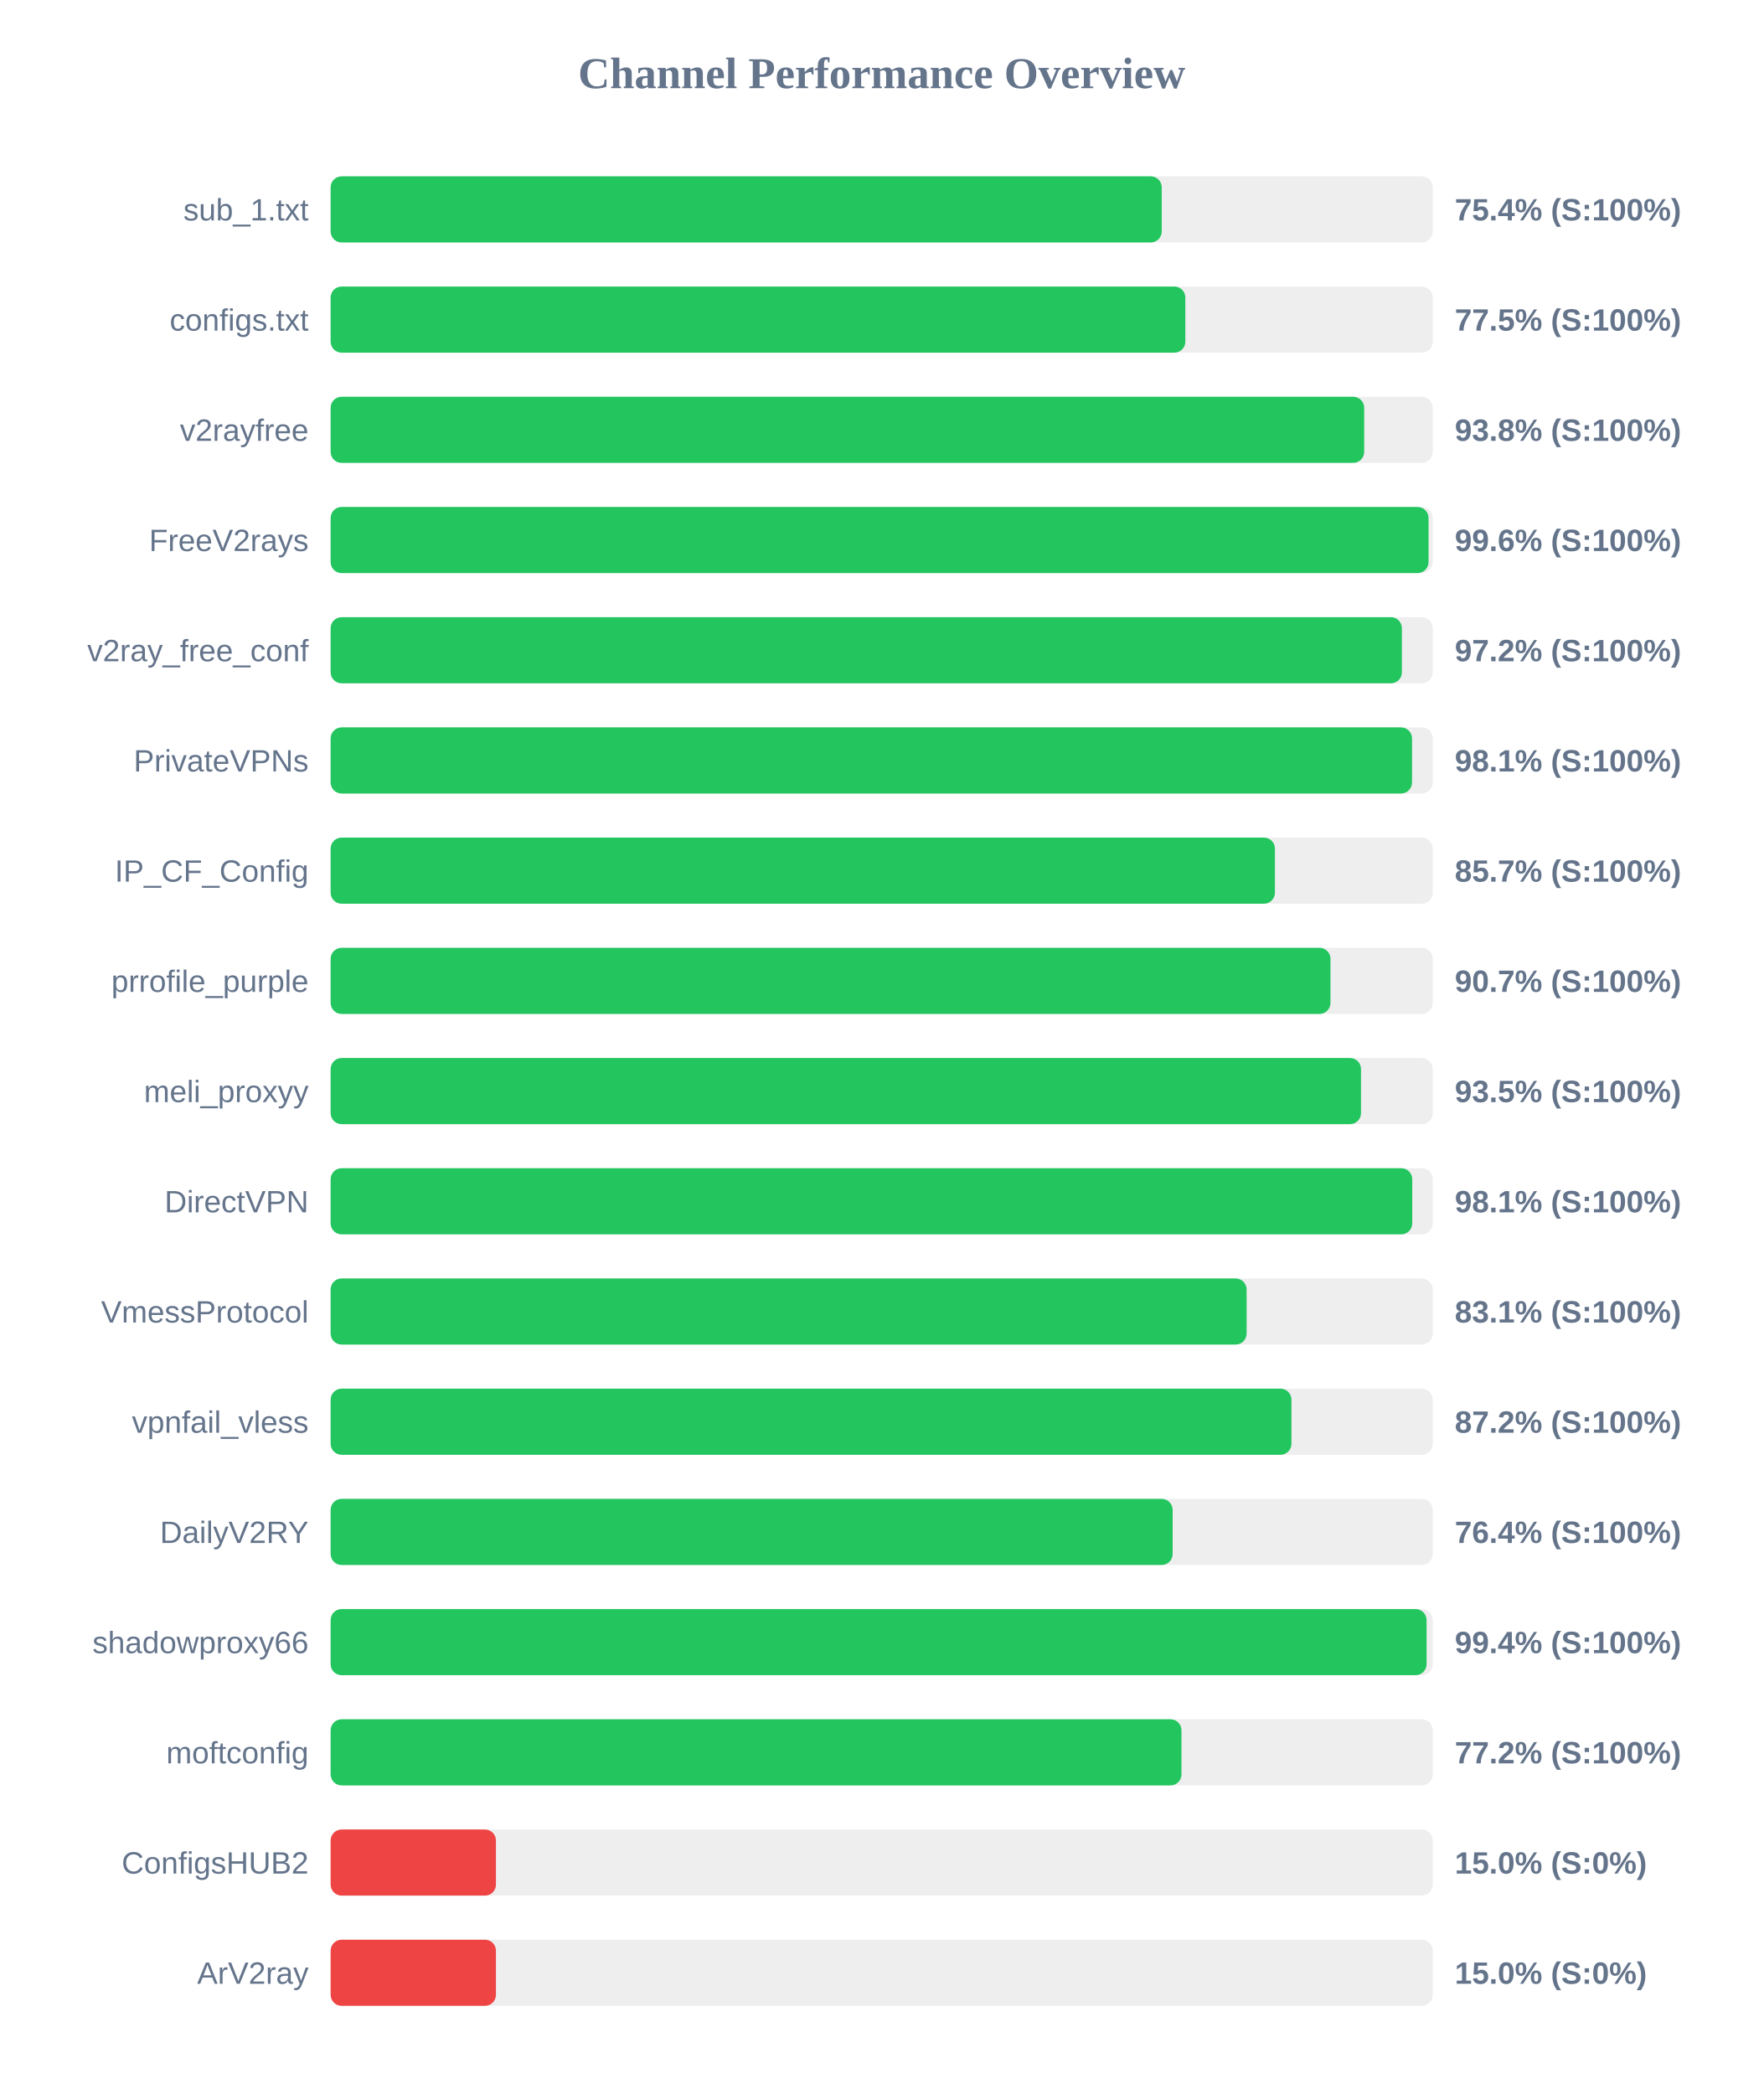
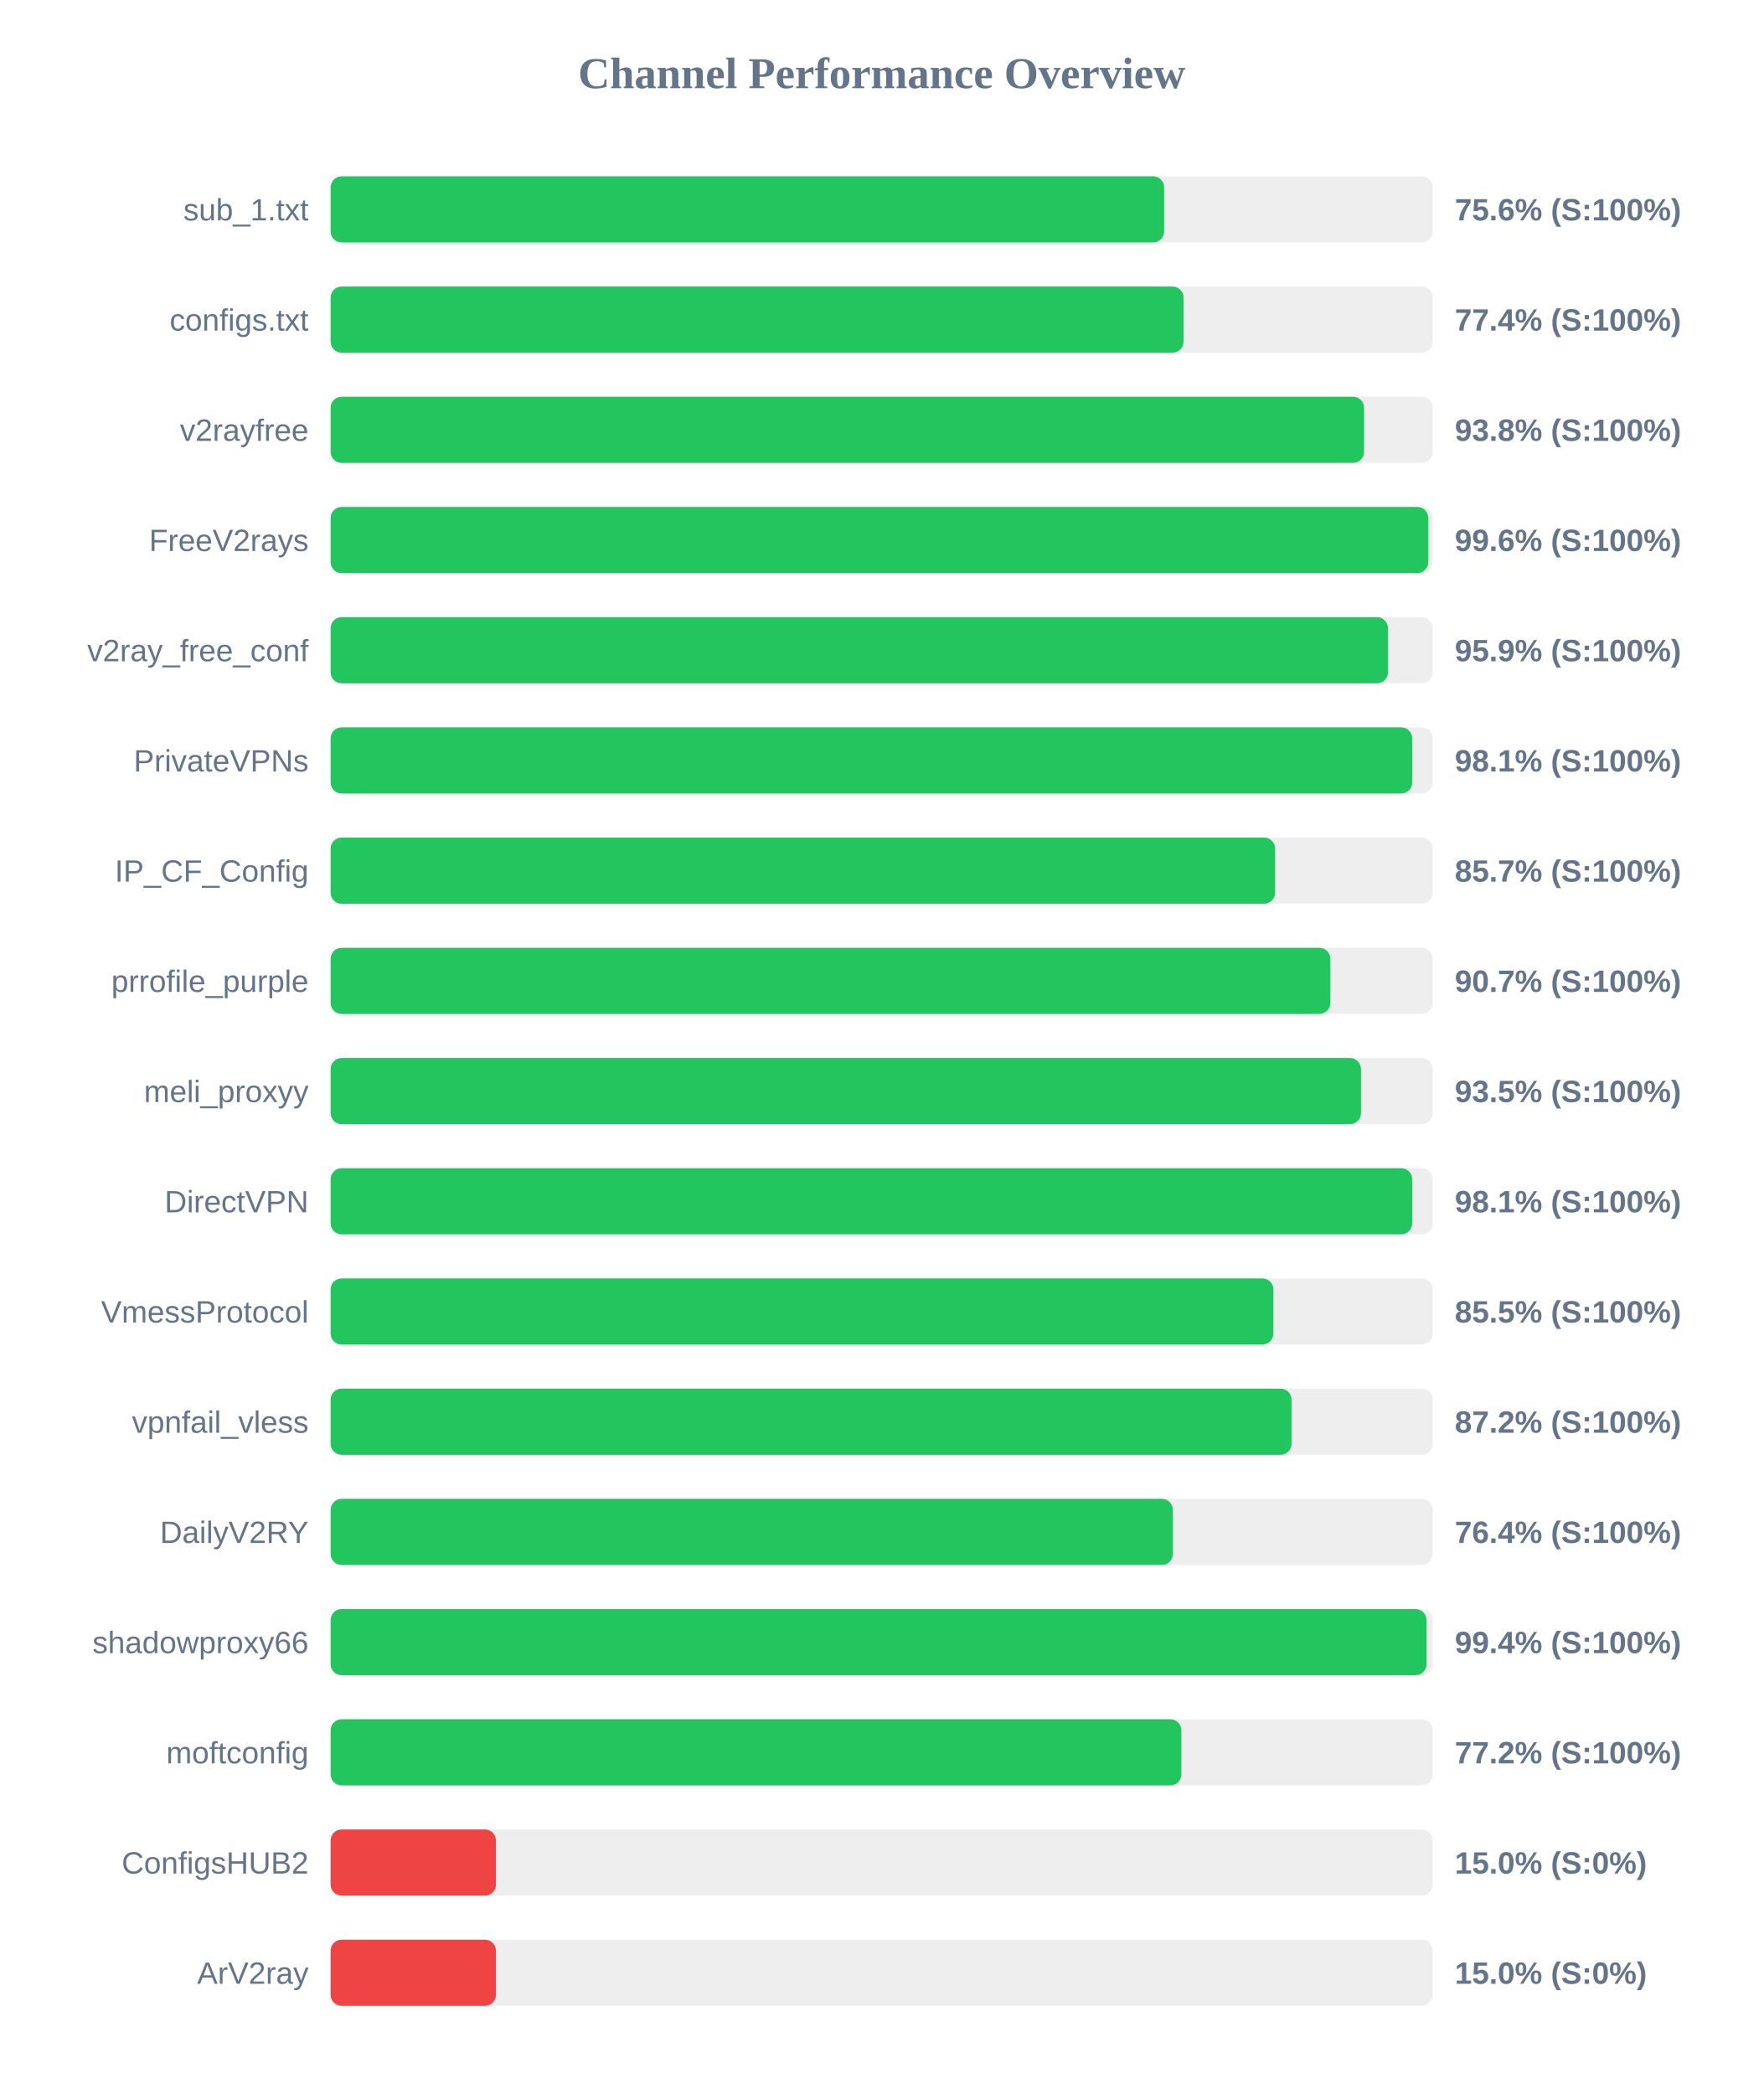
<svg xmlns="http://www.w3.org/2000/svg" width="800" height="950" version="1.1">
  <style>
        .row { font: 14px Arial; fill: #64748b; }
        .score { font: bold 14px Arial; fill: #64748b; }
    </style>
  <text x="400" y="40" text-anchor="middle" font-size="20px" font-weight="bold" fill="#64748b">Channel Performance Overview</text>
  <rect x="150" y="80" width="500" height="30" fill="#eee" rx="5" />
-   <rect x="150" y="80" width="377.05" height="30" fill="#22c55e" rx="5" />
+   <rect x="150" y="80" width="378.15" height="30" fill="#22c55e" rx="5" />
  <text x="140" y="100" text-anchor="end" class="row">sub_1.txt</text>
-   <text x="660" y="100" text-anchor="start" class="score">75.4% (S:100%)</text>
+   <text x="660" y="100" text-anchor="start" class="score">75.6% (S:100%)</text>
  <rect x="150" y="130" width="500" height="30" fill="#eee" rx="5" />
-   <rect x="150" y="130" width="387.75" height="30" fill="#22c55e" rx="5" />
+   <rect x="150" y="130" width="386.95" height="30" fill="#22c55e" rx="5" />
  <text x="140" y="150" text-anchor="end" class="row">configs.txt</text>
-   <text x="660" y="150" text-anchor="start" class="score">77.5% (S:100%)</text>
+   <text x="660" y="150" text-anchor="start" class="score">77.4% (S:100%)</text>
  <rect x="150" y="180" width="500" height="30" fill="#eee" rx="5" />
-   <rect x="150" y="180" width="468.9" height="30" fill="#22c55e" rx="5" />
+   <rect x="150" y="180" width="468.85" height="30" fill="#22c55e" rx="5" />
  <text x="140" y="200" text-anchor="end" class="row">v2rayfree</text>
  <text x="660" y="200" text-anchor="start" class="score">93.8% (S:100%)</text>
  <rect x="150" y="230" width="500" height="30" fill="#eee" rx="5" />
-   <rect x="150" y="230" width="498.1" height="30" fill="#22c55e" rx="5" />
+   <rect x="150" y="230" width="498.0" height="30" fill="#22c55e" rx="5" />
  <text x="140" y="250" text-anchor="end" class="row">FreeV2rays</text>
  <text x="660" y="250" text-anchor="start" class="score">99.6% (S:100%)</text>
  <rect x="150" y="280" width="500" height="30" fill="#eee" rx="5" />
-   <rect x="150" y="280" width="486.0" height="30" fill="#22c55e" rx="5" />
+   <rect x="150" y="280" width="479.7" height="30" fill="#22c55e" rx="5" />
  <text x="140" y="300" text-anchor="end" class="row">v2ray_free_conf</text>
-   <text x="660" y="300" text-anchor="start" class="score">97.2% (S:100%)</text>
+   <text x="660" y="300" text-anchor="start" class="score">95.9% (S:100%)</text>
  <rect x="150" y="330" width="500" height="30" fill="#eee" rx="5" />
-   <rect x="150" y="330" width="490.6" height="30" fill="#22c55e" rx="5" />
+   <rect x="150" y="330" width="490.7" height="30" fill="#22c55e" rx="5" />
  <text x="140" y="350" text-anchor="end" class="row">PrivateVPNs</text>
  <text x="660" y="350" text-anchor="start" class="score">98.1% (S:100%)</text>
  <rect x="150" y="380" width="500" height="30" fill="#eee" rx="5" />
-   <rect x="150" y="380" width="428.4" height="30" fill="#22c55e" rx="5" />
+   <rect x="150" y="380" width="428.5" height="30" fill="#22c55e" rx="5" />
  <text x="140" y="400" text-anchor="end" class="row">IP_CF_Config</text>
  <text x="660" y="400" text-anchor="start" class="score">85.7% (S:100%)</text>
  <rect x="150" y="430" width="500" height="30" fill="#eee" rx="5" />
-   <rect x="150" y="430" width="453.6" height="30" fill="#22c55e" rx="5" />
+   <rect x="150" y="430" width="453.55" height="30" fill="#22c55e" rx="5" />
  <text x="140" y="450" text-anchor="end" class="row">prrofile_purple</text>
  <text x="660" y="450" text-anchor="start" class="score">90.7% (S:100%)</text>
  <rect x="150" y="480" width="500" height="30" fill="#eee" rx="5" />
  <rect x="150" y="480" width="467.45" height="30" fill="#22c55e" rx="5" />
  <text x="140" y="500" text-anchor="end" class="row">meli_proxyy</text>
  <text x="660" y="500" text-anchor="start" class="score">93.5% (S:100%)</text>
  <rect x="150" y="530" width="500" height="30" fill="#eee" rx="5" />
  <rect x="150" y="530" width="490.7" height="30" fill="#22c55e" rx="5" />
  <text x="140" y="550" text-anchor="end" class="row">DirectVPN</text>
  <text x="660" y="550" text-anchor="start" class="score">98.1% (S:100%)</text>
  <rect x="150" y="580" width="500" height="30" fill="#eee" rx="5" />
-   <rect x="150" y="580" width="415.55" height="30" fill="#22c55e" rx="5" />
+   <rect x="150" y="580" width="427.7" height="30" fill="#22c55e" rx="5" />
  <text x="140" y="600" text-anchor="end" class="row">VmessProtocol</text>
-   <text x="660" y="600" text-anchor="start" class="score">83.1% (S:100%)</text>
+   <text x="660" y="600" text-anchor="start" class="score">85.5% (S:100%)</text>
  <rect x="150" y="630" width="500" height="30" fill="#eee" rx="5" />
-   <rect x="150" y="630" width="435.9" height="30" fill="#22c55e" rx="5" />
+   <rect x="150" y="630" width="435.95" height="30" fill="#22c55e" rx="5" />
  <text x="140" y="650" text-anchor="end" class="row">vpnfail_vless</text>
  <text x="660" y="650" text-anchor="start" class="score">87.2% (S:100%)</text>
  <rect x="150" y="680" width="500" height="30" fill="#eee" rx="5" />
-   <rect x="150" y="680" width="382.0" height="30" fill="#22c55e" rx="5" />
+   <rect x="150" y="680" width="382.1" height="30" fill="#22c55e" rx="5" />
  <text x="140" y="700" text-anchor="end" class="row">DailyV2RY</text>
  <text x="660" y="700" text-anchor="start" class="score">76.4% (S:100%)</text>
  <rect x="150" y="730" width="500" height="30" fill="#eee" rx="5" />
  <rect x="150" y="730" width="497.2" height="30" fill="#22c55e" rx="5" />
  <text x="140" y="750" text-anchor="end" class="row">shadowproxy66</text>
  <text x="660" y="750" text-anchor="start" class="score">99.4% (S:100%)</text>
  <rect x="150" y="780" width="500" height="30" fill="#eee" rx="5" />
-   <rect x="150" y="780" width="386.0" height="30" fill="#22c55e" rx="5" />
+   <rect x="150" y="780" width="385.95" height="30" fill="#22c55e" rx="5" />
  <text x="140" y="800" text-anchor="end" class="row">moftconfig</text>
  <text x="660" y="800" text-anchor="start" class="score">77.2% (S:100%)</text>
  <rect x="150" y="830" width="500" height="30" fill="#eee" rx="5" />
  <rect x="150" y="830" width="75.0" height="30" fill="#ef4444" rx="5" />
  <text x="140" y="850" text-anchor="end" class="row">ConfigsHUB2</text>
  <text x="660" y="850" text-anchor="start" class="score">15.0% (S:0%)</text>
  <rect x="150" y="880" width="500" height="30" fill="#eee" rx="5" />
  <rect x="150" y="880" width="75.0" height="30" fill="#ef4444" rx="5" />
  <text x="140" y="900" text-anchor="end" class="row">ArV2ray</text>
  <text x="660" y="900" text-anchor="start" class="score">15.0% (S:0%)</text>
</svg>
